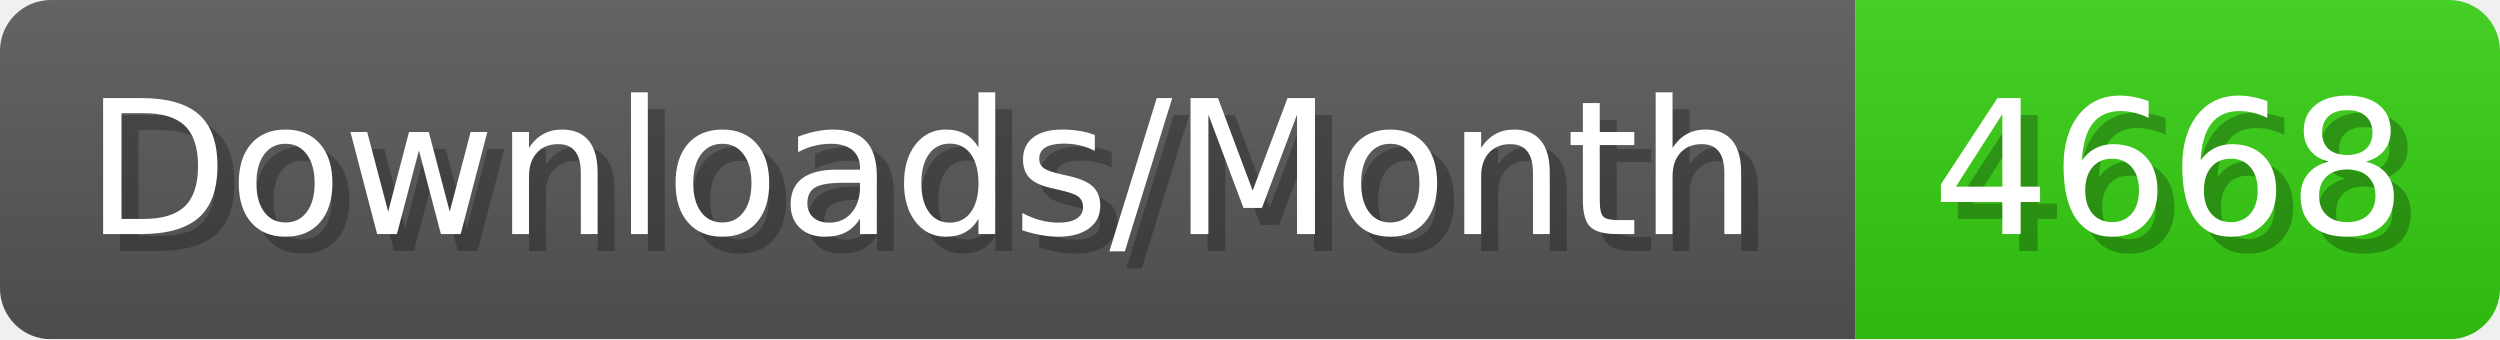
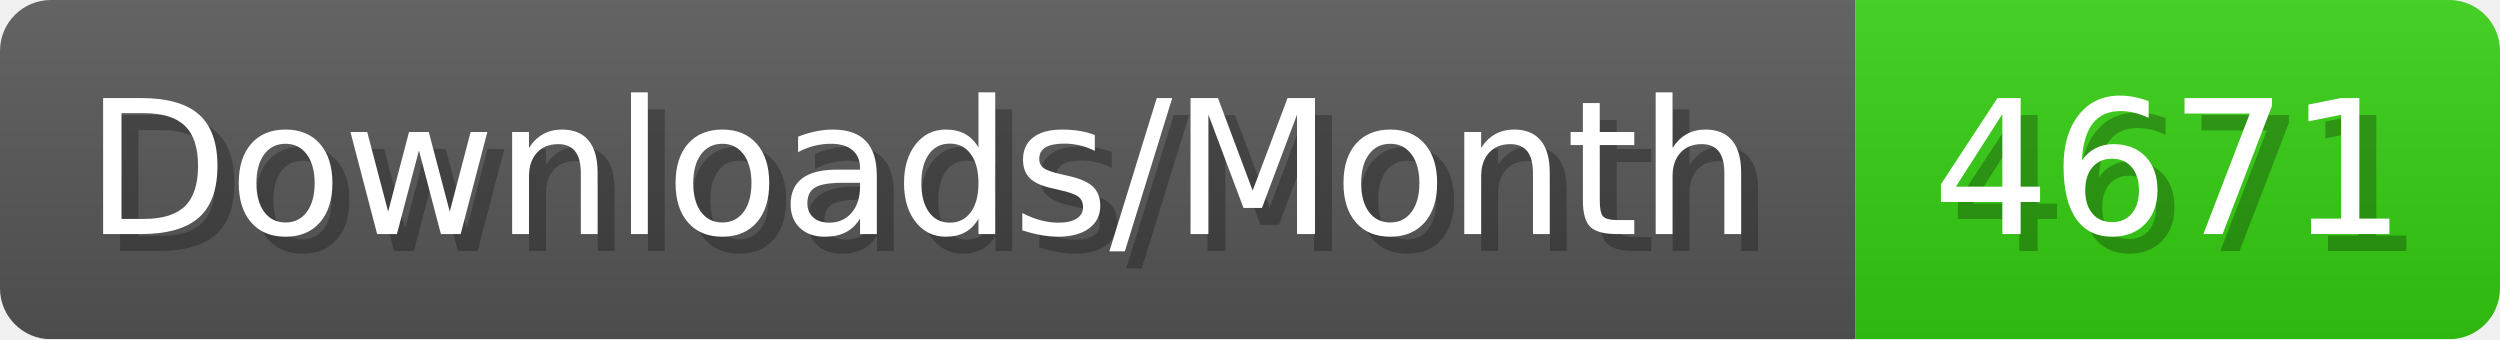
- <svg xmlns="http://www.w3.org/2000/svg" width="147.4" height="20" viewBox="0 0 1474 200" role="img" aria-label="Downloads/Month: 4668">
+ <svg xmlns="http://www.w3.org/2000/svg" width="147.4" height="20" viewBox="0 0 1474 200" role="img" aria-label="Downloads/Month: 4671">
  <linearGradient id="YlXUI" x2="0" y2="100%">
    <stop offset="0" stop-opacity=".1" stop-color="#EEE" />
    <stop offset="1" stop-opacity=".1" />
  </linearGradient>
  <mask id="JHhop">
    <rect width="1474" height="200" rx="30" fill="#FFF" />
  </mask>
  <g mask="url(#JHhop)">
    <rect width="1094" height="200" fill="#555" />
    <rect width="380" height="200" fill="#3C1" x="1094" />
    <rect width="1474" height="200" fill="url(#YlXUI)" />
  </g>
  <g aria-hidden="true" fill="#fff" text-anchor="start" font-family="Verdana,DejaVu Sans,sans-serif" font-size="110">
    <text x="60" y="148" textLength="994" fill="#000" opacity="0.25">Downloads/Month</text>
    <text x="50" y="138" textLength="994">Downloads/Month</text>
-     <text x="1149" y="148" textLength="280" fill="#000" opacity="0.25">4668</text>
-     <text x="1139" y="138" textLength="280">4668</text>
+     <text x="1149" y="148" textLength="280" fill="#000" opacity="0.25">4671</text>
+     <text x="1139" y="138" textLength="280">4671</text>
  </g>
</svg>
